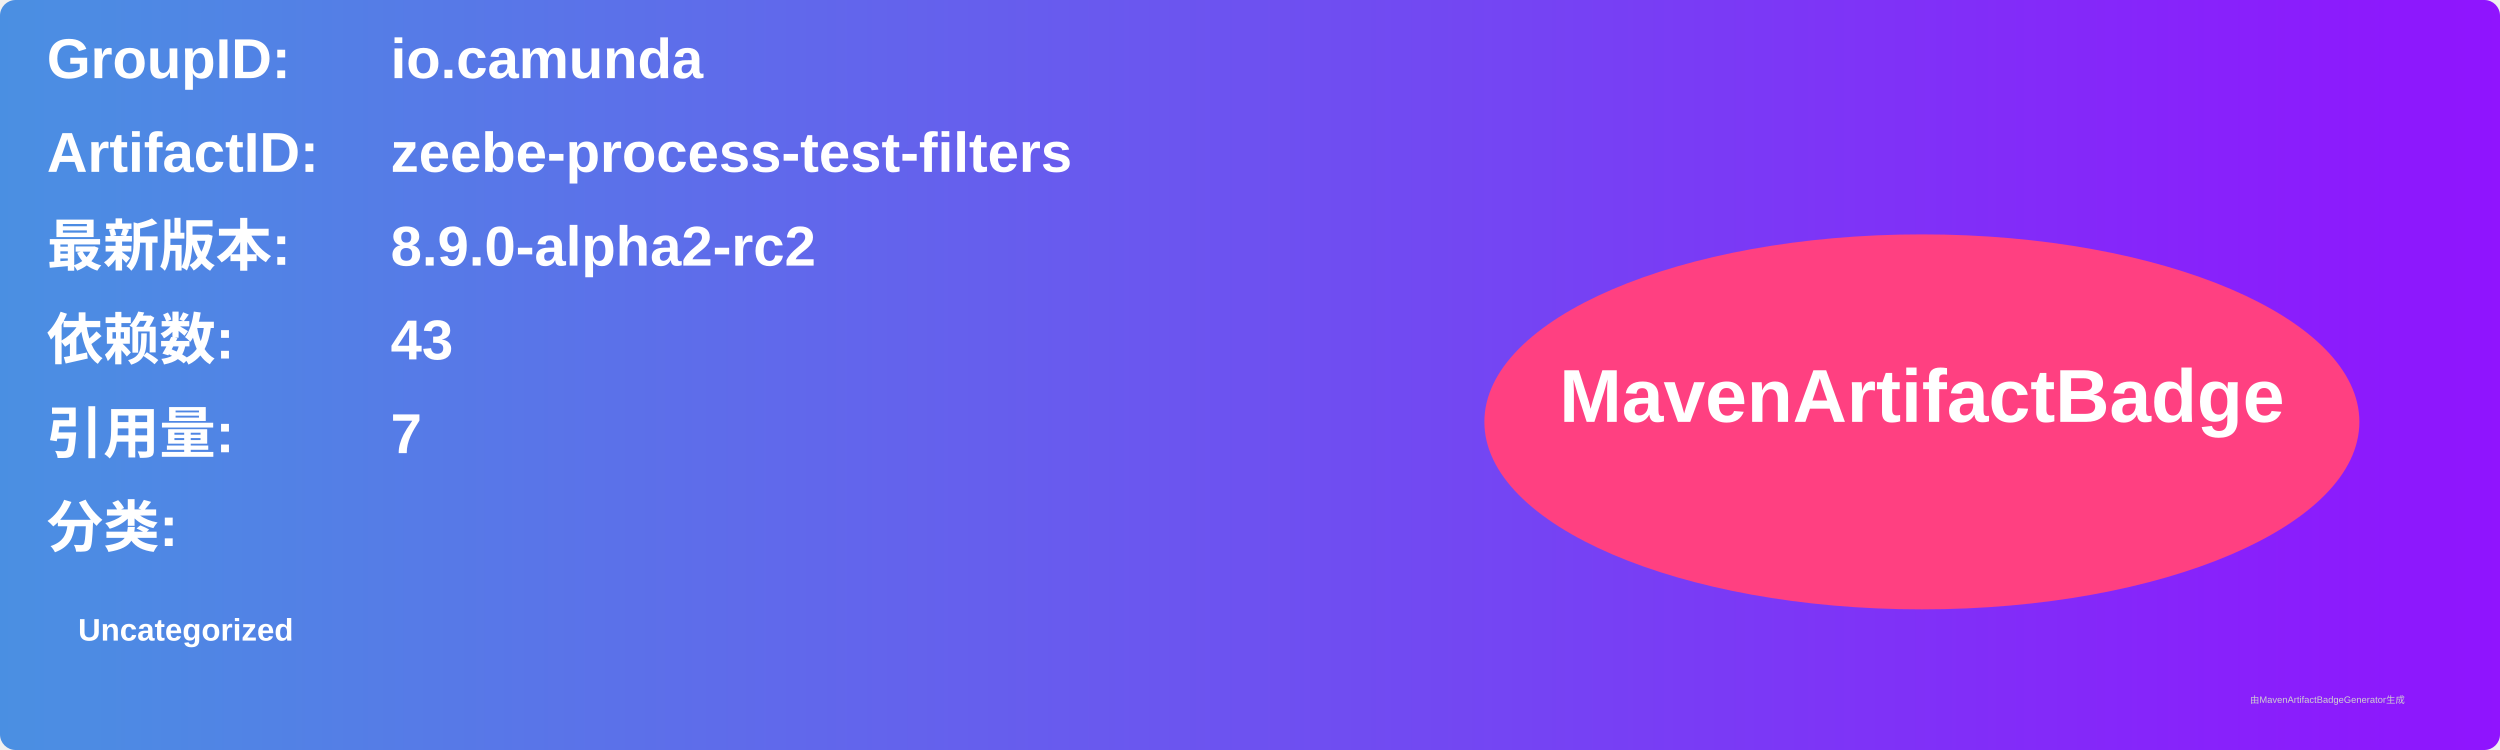
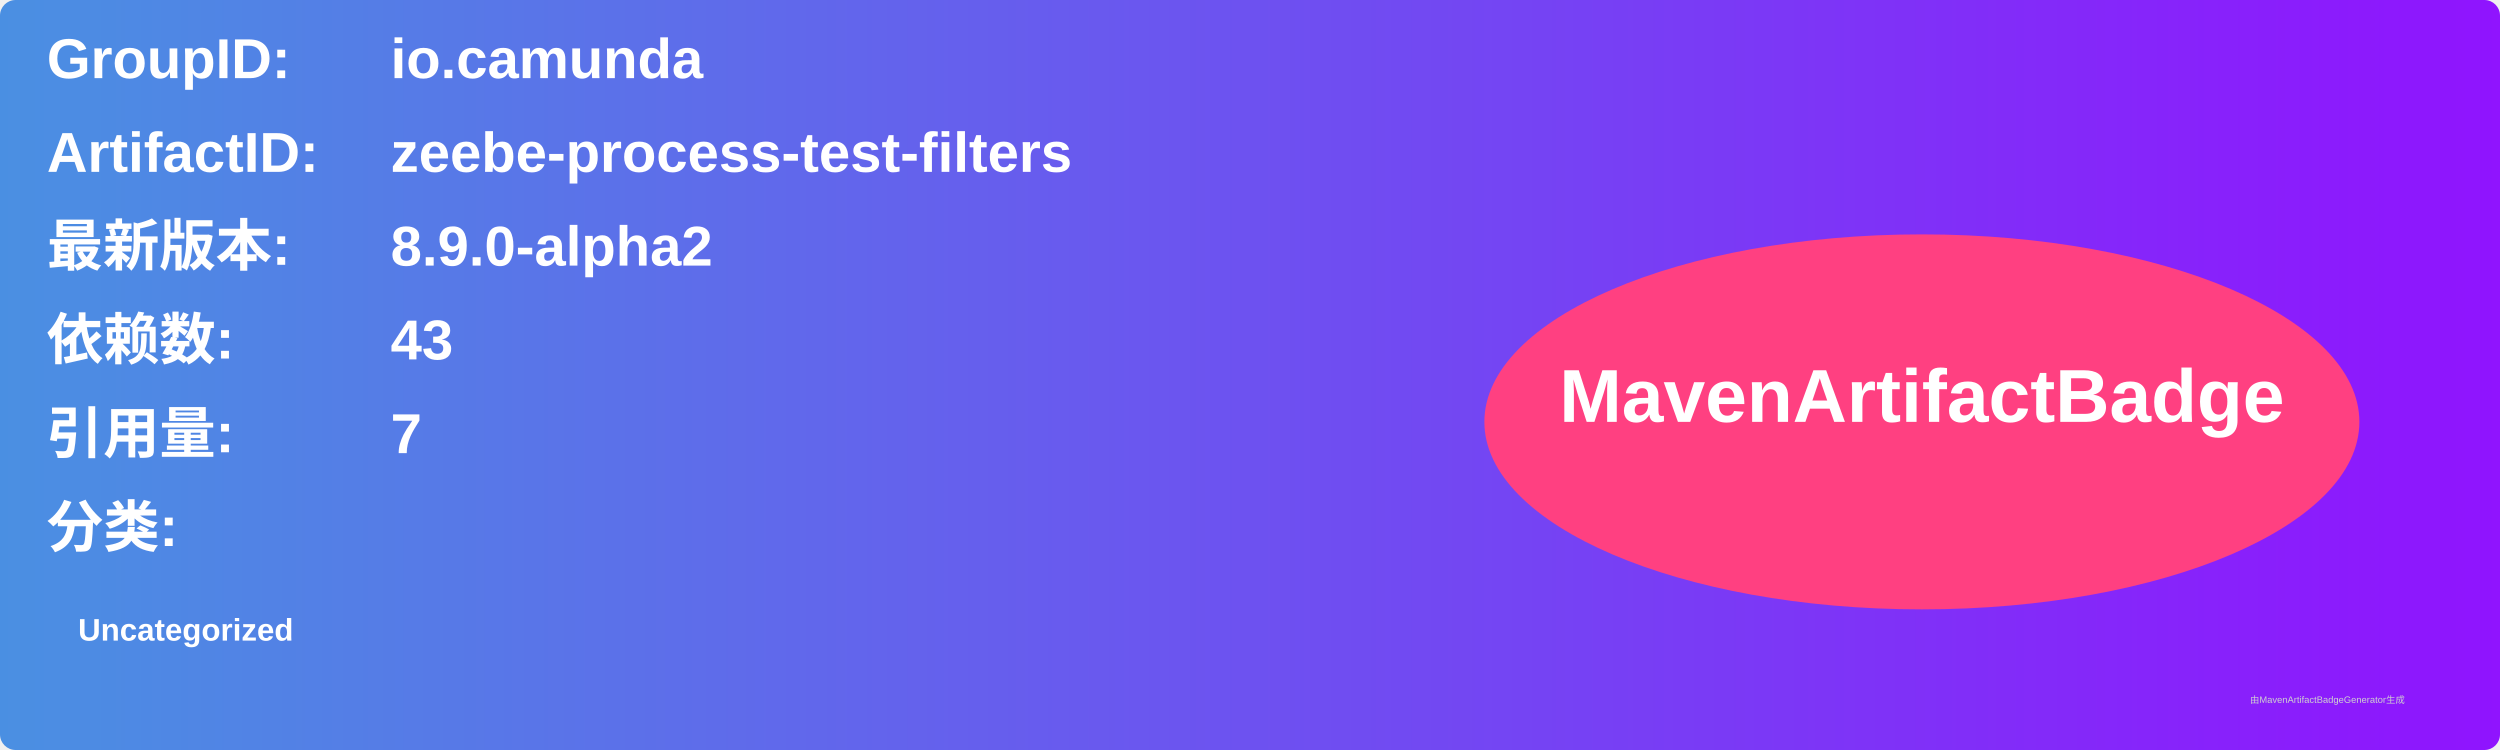
<svg xmlns="http://www.w3.org/2000/svg" width="800" height="240" viewBox="0 0 800 240">
  <linearGradient id="grad" x1="0%" y1="0%" x2="100%" y2="0%">
    <stop offset="0%" stop-color="#4a90e2" />
    <stop offset="100%" stop-color="#9013fe" />
  </linearGradient>
  <rect width="100%" height="100%" rx="5" ry="5" fill="url(#grad)" />
  <g transform="translate(15, 15)">
    <text x="0" y="10" font-family="Arial" font-size="18" fill="white" font-weight="bold" width="260">GroupID:</text>
    <text x="110" y="10" font-family="Arial" font-size="18" fill="white" font-weight="bold" width="460">io.camunda</text>
    <text x="0" y="40" font-family="Arial" font-size="18" fill="white" font-weight="bold" width="260">ArtifactID:</text>
    <text x="110" y="40" font-family="Arial" font-size="18" fill="white" font-weight="bold" width="460">zeebe-process-test-filters</text>
    <text x="0" y="70" font-family="Arial" font-size="18" fill="white" font-weight="bold">最新版本:</text>
    <text x="110" y="70" font-family="Arial" font-size="18" fill="white" font-weight="bold">
-       <tspan font-weight="bold">8.9.0-alpha2-rc2</tspan>
+       <tspan font-weight="bold">8.9.0-alpha2</tspan>
    </text>
    <text x="0" y="100" font-family="Arial" font-size="18" fill="white" font-weight="bold">依赖数: </text>
    <text x="110" y="100" font-family="Arial" font-size="18" fill="white">
      <tspan font-weight="bold">43</tspan>
    </text>
    <text x="0" y="130" font-family="Arial" font-size="18" fill="white" font-weight="bold">引用量: </text>
    <text x="110" y="130" font-family="Arial" font-size="18" fill="white">
      <tspan font-weight="bold">7</tspan>
    </text>
    <text x="0" y="160" font-family="Arial" font-size="18" fill="white" font-weight="bold">分类:</text>
    <text x="10" y="190" font-family="Arial" font-size="10" fill="white">
      <tspan font-weight="bold">Uncategorized</tspan>
    </text>
    <ellipse cx="600" cy="120" rx="140" ry="60" fill="#ff4081" />
    <text x="600" y="120" text-anchor="middle" font-family="Arial" font-size="24" fill="white" font-weight="bold">MavenArtifactBadge</text>
  </g>
  <text x="720" y="225" font-family="Arial" font-size="3" fill="#d0d0d0">由MavenArtifactBadgeGenerator生成</text>
</svg>
